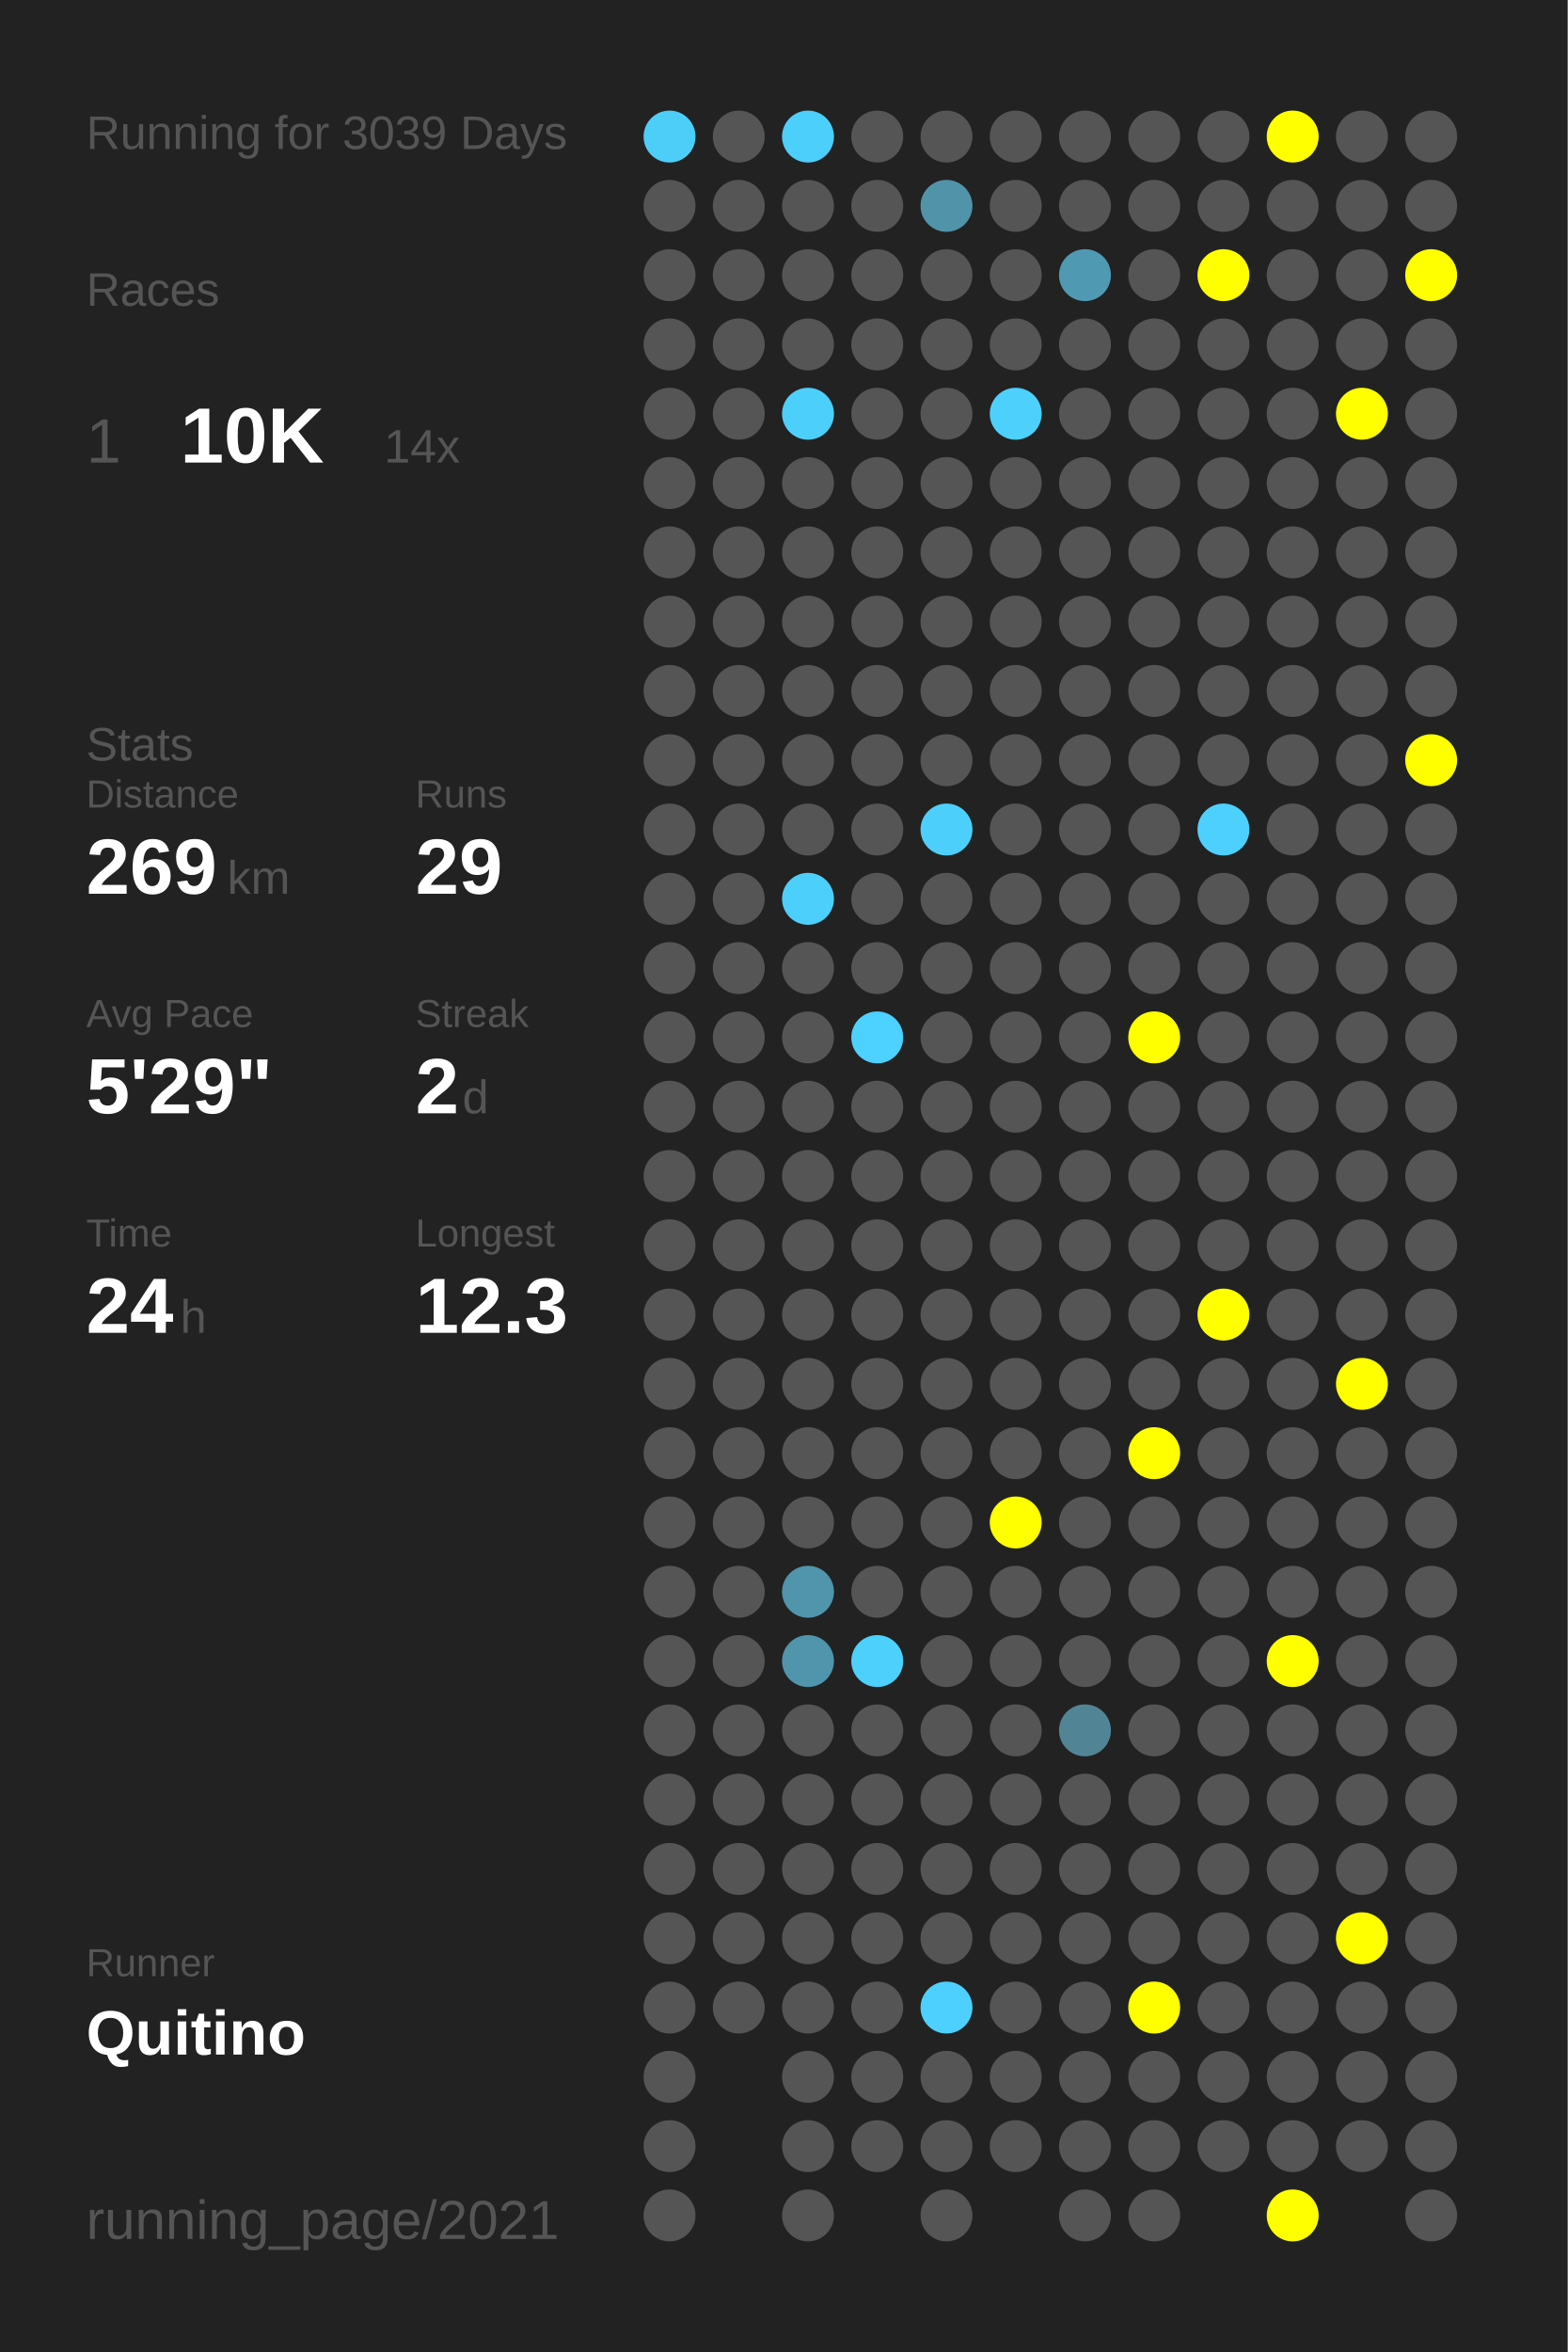
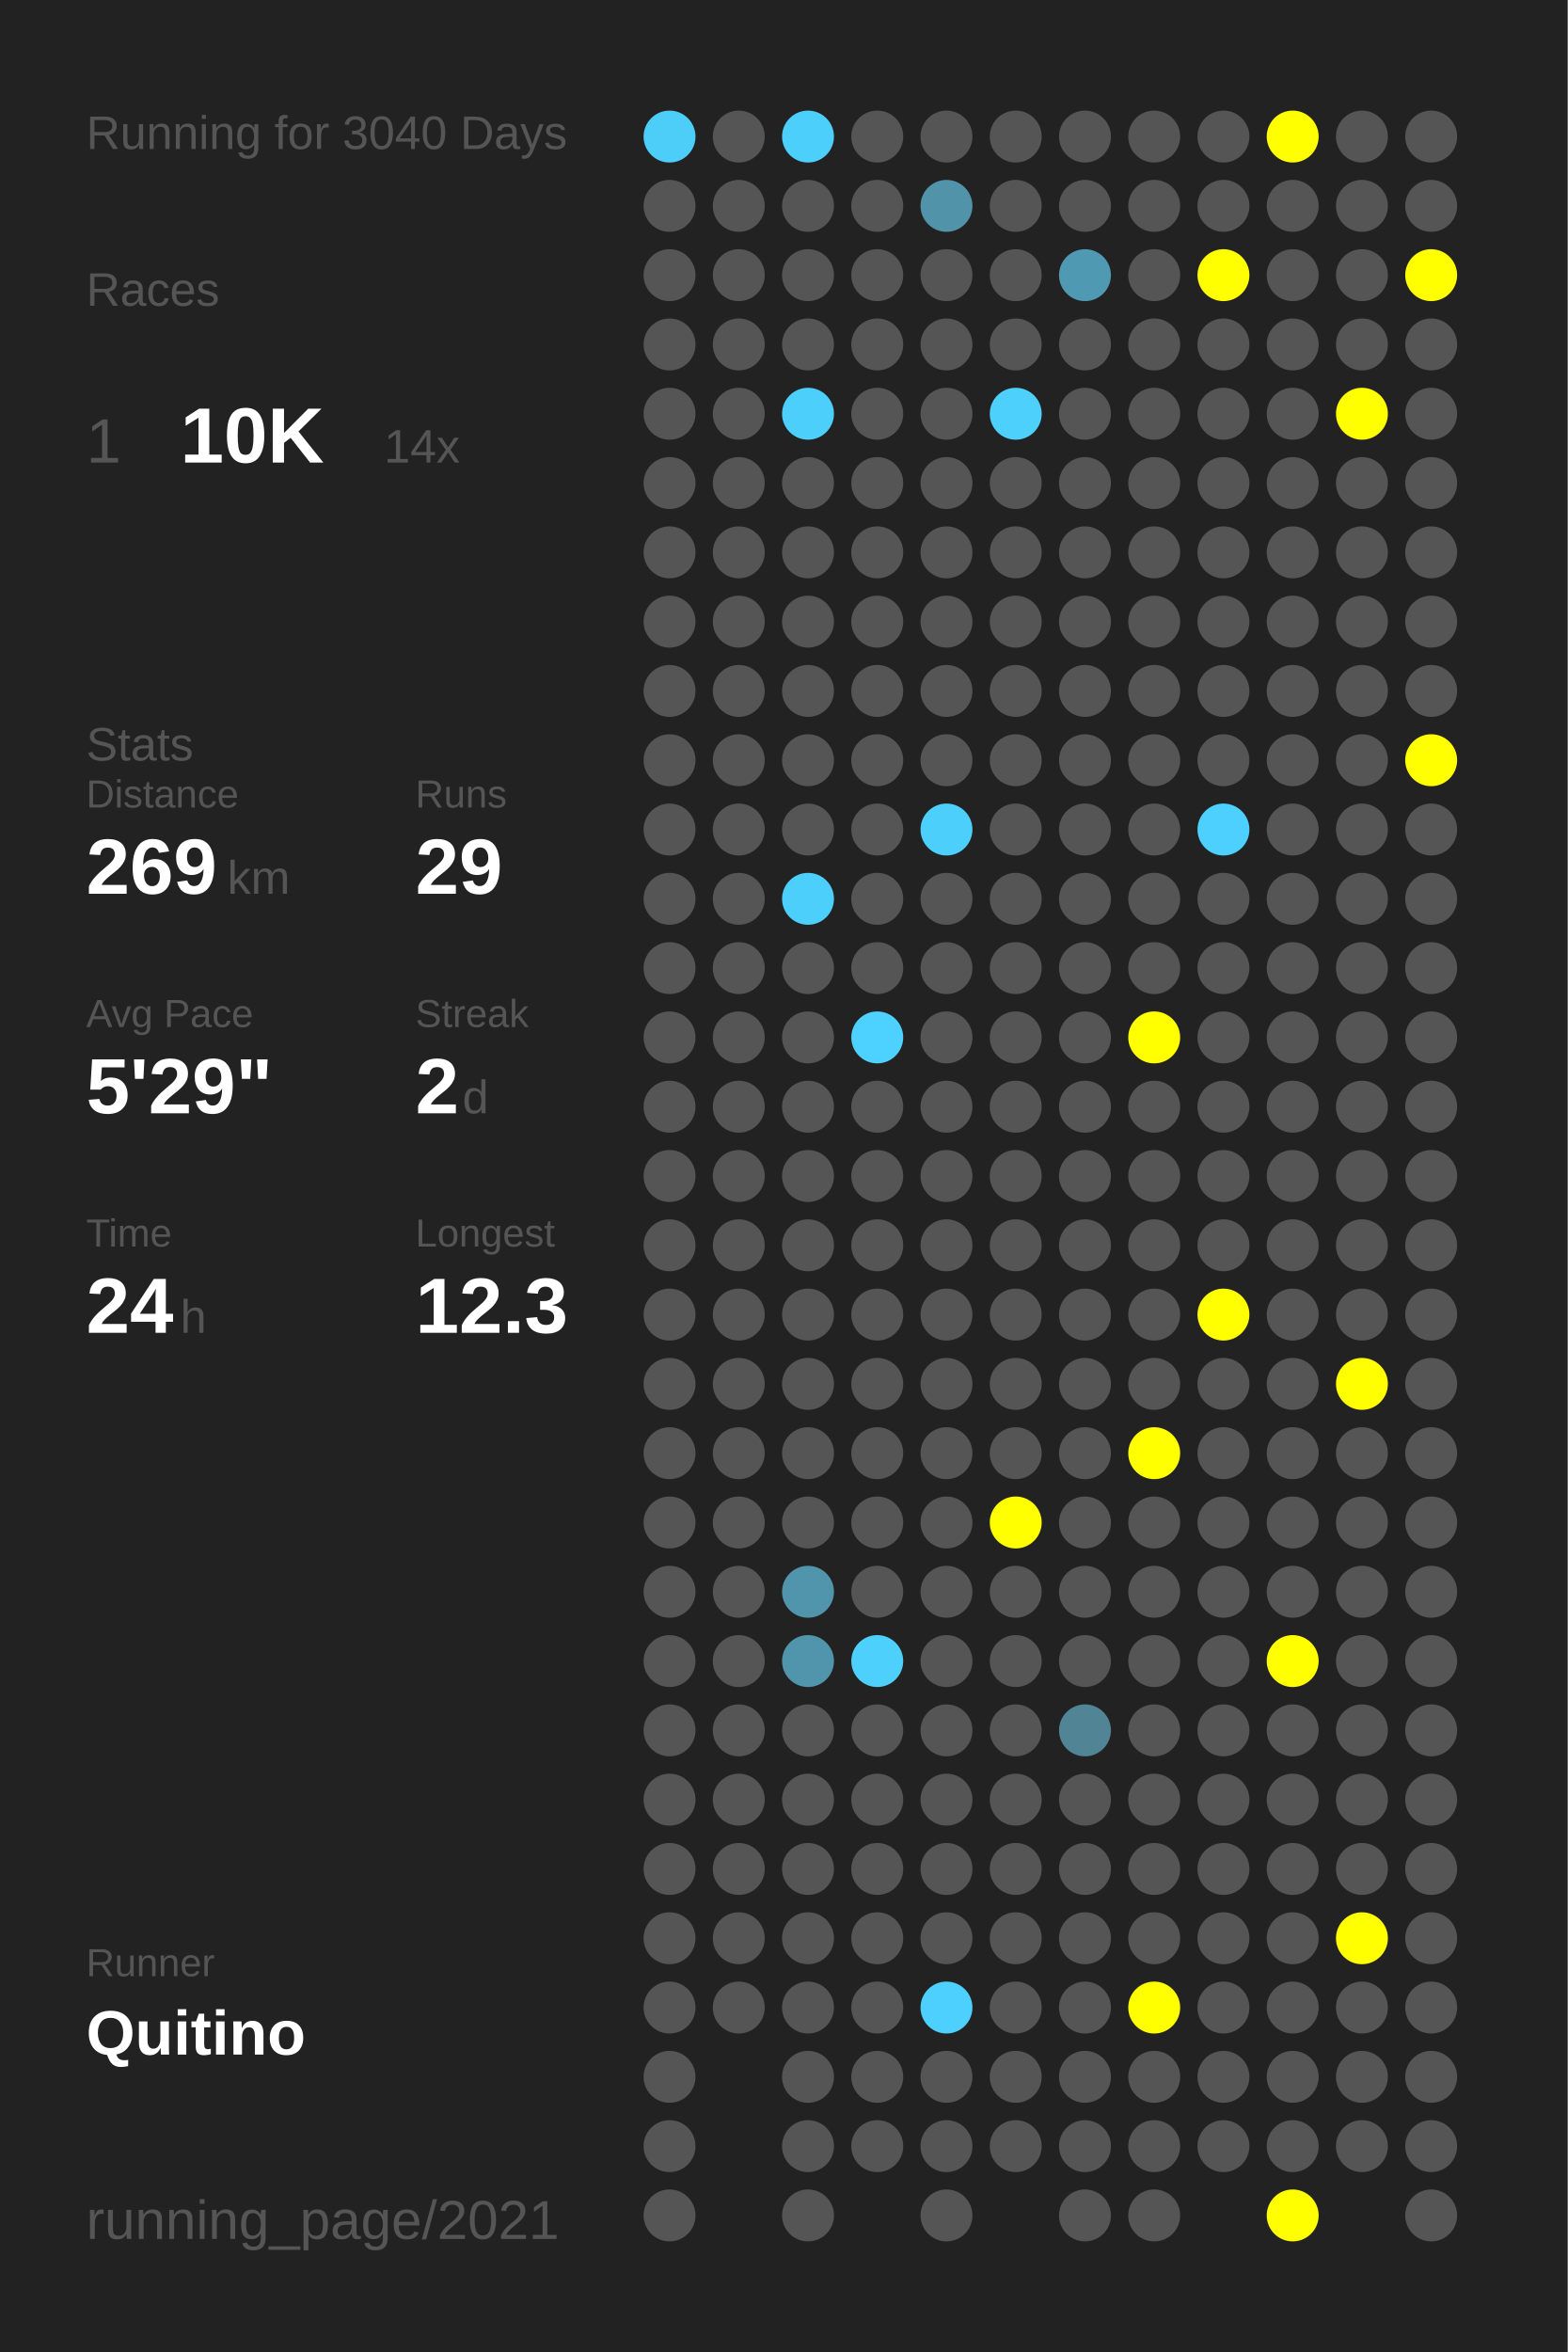
<svg xmlns="http://www.w3.org/2000/svg" baseProfile="full" height="300mm" version="1.1" viewBox="0,0,200,300" width="200mm">
  <defs />
  <rect fill="#222222" height="300" width="200" x="0" y="0" />
-   <text fill="#555555" style="font-size:6px; font-family:Arial;" x="11" y="19">Running for 3039 Days</text>
+   <text fill="#555555" style="font-size:6px; font-family:Arial;" x="11" y="19">Running for 3040 Days</text>
  <text fill="#555555" style="font-size:6px; font-family:Arial;" x="11" y="39">Races</text>
  <text fill="#555555" style="font-size:8px; font-family:Arial;" x="11" y="59">1</text>
  <text fill="#FFFFFF" style="font-size:10px; font-family:Arial; font-weight:bold;" x="23" y="59">10K</text>
  <text fill="#555555" style="font-size:6px; font-family:Arial;" x="49" y="59">14x</text>
  <text fill="#555555" style="font-size:6px; font-family:Arial;" x="11" y="97">Stats</text>
  <text fill="#555555" style="font-size:5px; font-family:Arial;" x="11" y="103">Distance</text>
  <text fill="#FFFFFF" style="font-size:10px; font-family:Arial; font-weight:bold;" x="11" y="114">269</text>
  <text fill="#555555" style="font-size:6px; font-family:Arial;" x="29" y="114">km</text>
  <text fill="#555555" style="font-size:5px; font-family:Arial;" x="53" y="103">Runs</text>
  <text fill="#FFFFFF" style="font-size:10px; font-family:Arial; font-weight:bold;" x="53" y="114">29</text>
  <text fill="#555555" style="font-size:5px; font-family:Arial;" x="11" y="131">Avg Pace</text>
  <text fill="#FFFFFF" style="font-size:10px; font-family:Arial; font-weight:bold;" x="11" y="142">5'29"</text>
  <text fill="#555555" style="font-size:5px; font-family:Arial;" x="53" y="131">Streak</text>
  <text fill="#FFFFFF" style="font-size:10px; font-family:Arial; font-weight:bold;" x="53" y="142">2</text>
  <text fill="#555555" style="font-size:6px; font-family:Arial;" x="59" y="142">d</text>
  <text fill="#555555" style="font-size:5px; font-family:Arial;" x="11" y="159">Time</text>
  <text fill="#FFFFFF" style="font-size:10px; font-family:Arial; font-weight:bold;" x="11" y="170">24</text>
  <text fill="#555555" style="font-size:6px; font-family:Arial;" x="23" y="170">h</text>
  <text fill="#555555" style="font-size:5px; font-family:Arial;" x="53" y="159">Longest</text>
  <text fill="#FFFFFF" style="font-size:10px; font-family:Arial; font-weight:bold;" x="53" y="170">12.3</text>
  <text fill="#555555" style="font-size:5px; font-family:Arial;" x="11" y="252.065">Runner</text>
  <text fill="#FFFFFF" style="font-size:8px; font-family:Arial; font-weight:bold;" x="11" y="262.065">Quitino</text>
  <text fill="#555555" style="font-size:7px; font-family:Arial;" x="11" y="285.581">running_page/2021</text>
  <circle cx="85.417" cy="17.419" fill="#4dcef9" r="3.312" />
  <circle cx="85.417" cy="26.258" fill="#555555" r="3.312" />
  <circle cx="85.417" cy="35.097" fill="#555555" r="3.312" />
  <circle cx="85.417" cy="43.935" fill="#555555" r="3.312" />
  <circle cx="85.417" cy="52.774" fill="#555555" r="3.312" />
  <circle cx="85.417" cy="61.613" fill="#555555" r="3.312" />
  <circle cx="85.417" cy="70.452" fill="#555555" r="3.312" />
  <circle cx="85.417" cy="79.29" fill="#555555" r="3.312" />
  <circle cx="85.417" cy="88.129" fill="#555555" r="3.312" />
  <circle cx="85.417" cy="96.968" fill="#555555" r="3.312" />
  <circle cx="85.417" cy="105.806" fill="#555555" r="3.312" />
  <circle cx="85.417" cy="114.645" fill="#555555" r="3.312" />
  <circle cx="85.417" cy="123.484" fill="#555555" r="3.312" />
  <circle cx="85.417" cy="132.323" fill="#555555" r="3.312" />
  <circle cx="85.417" cy="141.161" fill="#555555" r="3.312" />
  <circle cx="85.417" cy="150" fill="#555555" r="3.312" />
  <circle cx="85.417" cy="158.839" fill="#555555" r="3.312" />
  <circle cx="85.417" cy="167.677" fill="#555555" r="3.312" />
  <circle cx="85.417" cy="176.516" fill="#555555" r="3.312" />
  <circle cx="85.417" cy="185.355" fill="#555555" r="3.312" />
  <circle cx="85.417" cy="194.194" fill="#555555" r="3.312" />
  <circle cx="85.417" cy="203.032" fill="#555555" r="3.312" />
  <circle cx="85.417" cy="211.871" fill="#555555" r="3.312" />
  <circle cx="85.417" cy="220.71" fill="#555555" r="3.312" />
  <circle cx="85.417" cy="229.548" fill="#555555" r="3.312" />
  <circle cx="85.417" cy="238.387" fill="#555555" r="3.312" />
  <circle cx="85.417" cy="247.226" fill="#555555" r="3.312" />
  <circle cx="85.417" cy="256.065" fill="#555555" r="3.312" />
  <circle cx="85.417" cy="264.903" fill="#555555" r="3.312" />
  <circle cx="85.417" cy="273.742" fill="#555555" r="3.312" />
  <circle cx="85.417" cy="282.581" fill="#555555" r="3.312" />
  <circle cx="94.25" cy="17.419" fill="#555555" r="3.312" />
  <circle cx="94.25" cy="26.258" fill="#555555" r="3.312" />
  <circle cx="94.25" cy="35.097" fill="#555555" r="3.312" />
  <circle cx="94.25" cy="43.935" fill="#555555" r="3.312" />
  <circle cx="94.25" cy="52.774" fill="#555555" r="3.312" />
  <circle cx="94.25" cy="61.613" fill="#555555" r="3.312" />
  <circle cx="94.25" cy="70.452" fill="#555555" r="3.312" />
  <circle cx="94.25" cy="79.29" fill="#555555" r="3.312" />
  <circle cx="94.25" cy="88.129" fill="#555555" r="3.312" />
  <circle cx="94.25" cy="96.968" fill="#555555" r="3.312" />
  <circle cx="94.25" cy="105.806" fill="#555555" r="3.312" />
  <circle cx="94.25" cy="114.645" fill="#555555" r="3.312" />
  <circle cx="94.25" cy="123.484" fill="#555555" r="3.312" />
  <circle cx="94.25" cy="132.323" fill="#555555" r="3.312" />
  <circle cx="94.25" cy="141.161" fill="#555555" r="3.312" />
  <circle cx="94.25" cy="150" fill="#555555" r="3.312" />
  <circle cx="94.25" cy="158.839" fill="#555555" r="3.312" />
  <circle cx="94.25" cy="167.677" fill="#555555" r="3.312" />
  <circle cx="94.25" cy="176.516" fill="#555555" r="3.312" />
  <circle cx="94.25" cy="185.355" fill="#555555" r="3.312" />
  <circle cx="94.25" cy="194.194" fill="#555555" r="3.312" />
  <circle cx="94.25" cy="203.032" fill="#555555" r="3.312" />
  <circle cx="94.25" cy="211.871" fill="#555555" r="3.312" />
  <circle cx="94.25" cy="220.71" fill="#555555" r="3.312" />
  <circle cx="94.25" cy="229.548" fill="#555555" r="3.312" />
  <circle cx="94.25" cy="238.387" fill="#555555" r="3.312" />
  <circle cx="94.25" cy="247.226" fill="#555555" r="3.312" />
  <circle cx="94.25" cy="256.065" fill="#555555" r="3.312" />
  <circle cx="103.083" cy="17.419" fill="#4dcffc" r="3.312" />
  <circle cx="103.083" cy="26.258" fill="#555555" r="3.312" />
  <circle cx="103.083" cy="35.097" fill="#555555" r="3.312" />
  <circle cx="103.083" cy="43.935" fill="#555555" r="3.312" />
  <circle cx="103.083" cy="52.774" fill="#4dcffb" r="3.312" />
  <circle cx="103.083" cy="61.613" fill="#555555" r="3.312" />
  <circle cx="103.083" cy="70.452" fill="#555555" r="3.312" />
  <circle cx="103.083" cy="79.29" fill="#555555" r="3.312" />
  <circle cx="103.083" cy="88.129" fill="#555555" r="3.312" />
  <circle cx="103.083" cy="96.968" fill="#555555" r="3.312" />
  <circle cx="103.083" cy="105.806" fill="#555555" r="3.312" />
  <circle cx="103.083" cy="114.645" fill="#4dcffb" r="3.312" />
  <circle cx="103.083" cy="123.484" fill="#555555" r="3.312" />
  <circle cx="103.083" cy="132.323" fill="#555555" r="3.312" />
  <circle cx="103.083" cy="141.161" fill="#555555" r="3.312" />
  <circle cx="103.083" cy="150" fill="#555555" r="3.312" />
  <circle cx="103.083" cy="158.839" fill="#555555" r="3.312" />
  <circle cx="103.083" cy="167.677" fill="#555555" r="3.312" />
  <circle cx="103.083" cy="176.516" fill="#555555" r="3.312" />
  <circle cx="103.083" cy="185.355" fill="#555555" r="3.312" />
  <circle cx="103.083" cy="194.194" fill="#555555" r="3.312" />
  <circle cx="103.083" cy="203.032" fill="#5095ac" r="3.312" />
  <circle cx="103.083" cy="211.871" fill="#5095ac" r="3.312" />
  <circle cx="103.083" cy="220.71" fill="#555555" r="3.312" />
  <circle cx="103.083" cy="229.548" fill="#555555" r="3.312" />
  <circle cx="103.083" cy="238.387" fill="#555555" r="3.312" />
  <circle cx="103.083" cy="247.226" fill="#555555" r="3.312" />
  <circle cx="103.083" cy="256.065" fill="#555555" r="3.312" />
  <circle cx="103.083" cy="264.903" fill="#555555" r="3.312" />
  <circle cx="103.083" cy="273.742" fill="#555555" r="3.312" />
  <circle cx="103.083" cy="282.581" fill="#555555" r="3.312" />
  <circle cx="111.917" cy="17.419" fill="#555555" r="3.312" />
  <circle cx="111.917" cy="26.258" fill="#555555" r="3.312" />
  <circle cx="111.917" cy="35.097" fill="#555555" r="3.312" />
  <circle cx="111.917" cy="43.935" fill="#555555" r="3.312" />
  <circle cx="111.917" cy="52.774" fill="#555555" r="3.312" />
  <circle cx="111.917" cy="61.613" fill="#555555" r="3.312" />
  <circle cx="111.917" cy="70.452" fill="#555555" r="3.312" />
  <circle cx="111.917" cy="79.29" fill="#555555" r="3.312" />
  <circle cx="111.917" cy="88.129" fill="#555555" r="3.312" />
  <circle cx="111.917" cy="96.968" fill="#555555" r="3.312" />
  <circle cx="111.917" cy="105.806" fill="#555555" r="3.312" />
  <circle cx="111.917" cy="114.645" fill="#555555" r="3.312" />
  <circle cx="111.917" cy="123.484" fill="#555555" r="3.312" />
  <circle cx="111.917" cy="132.323" fill="#4dd1fe" r="3.312" />
  <circle cx="111.917" cy="141.161" fill="#555555" r="3.312" />
  <circle cx="111.917" cy="150" fill="#555555" r="3.312" />
  <circle cx="111.917" cy="158.839" fill="#555555" r="3.312" />
  <circle cx="111.917" cy="167.677" fill="#555555" r="3.312" />
  <circle cx="111.917" cy="176.516" fill="#555555" r="3.312" />
  <circle cx="111.917" cy="185.355" fill="#555555" r="3.312" />
  <circle cx="111.917" cy="194.194" fill="#555555" r="3.312" />
  <circle cx="111.917" cy="203.032" fill="#555555" r="3.312" />
  <circle cx="111.917" cy="211.871" fill="#4dd0fc" r="3.312" />
  <circle cx="111.917" cy="220.71" fill="#555555" r="3.312" />
  <circle cx="111.917" cy="229.548" fill="#555555" r="3.312" />
  <circle cx="111.917" cy="238.387" fill="#555555" r="3.312" />
  <circle cx="111.917" cy="247.226" fill="#555555" r="3.312" />
  <circle cx="111.917" cy="256.065" fill="#555555" r="3.312" />
  <circle cx="111.917" cy="264.903" fill="#555555" r="3.312" />
  <circle cx="111.917" cy="273.742" fill="#555555" r="3.312" />
  <circle cx="120.75" cy="17.419" fill="#555555" r="3.312" />
  <circle cx="120.75" cy="26.258" fill="#5193a9" r="3.312" />
  <circle cx="120.75" cy="35.097" fill="#555555" r="3.312" />
  <circle cx="120.75" cy="43.935" fill="#555555" r="3.312" />
  <circle cx="120.75" cy="52.774" fill="#555555" r="3.312" />
  <circle cx="120.75" cy="61.613" fill="#555555" r="3.312" />
  <circle cx="120.75" cy="70.452" fill="#555555" r="3.312" />
  <circle cx="120.75" cy="79.29" fill="#555555" r="3.312" />
  <circle cx="120.75" cy="88.129" fill="#555555" r="3.312" />
  <circle cx="120.75" cy="96.968" fill="#555555" r="3.312" />
  <circle cx="120.75" cy="105.806" fill="#4dcffc" r="3.312" />
  <circle cx="120.75" cy="114.645" fill="#555555" r="3.312" />
  <circle cx="120.75" cy="123.484" fill="#555555" r="3.312" />
  <circle cx="120.75" cy="132.323" fill="#555555" r="3.312" />
  <circle cx="120.75" cy="141.161" fill="#555555" r="3.312" />
  <circle cx="120.75" cy="150" fill="#555555" r="3.312" />
  <circle cx="120.75" cy="158.839" fill="#555555" r="3.312" />
  <circle cx="120.75" cy="167.677" fill="#555555" r="3.312" />
  <circle cx="120.75" cy="176.516" fill="#555555" r="3.312" />
  <circle cx="120.75" cy="185.355" fill="#555555" r="3.312" />
  <circle cx="120.75" cy="194.194" fill="#555555" r="3.312" />
  <circle cx="120.75" cy="203.032" fill="#555555" r="3.312" />
  <circle cx="120.75" cy="211.871" fill="#555555" r="3.312" />
  <circle cx="120.75" cy="220.71" fill="#555555" r="3.312" />
  <circle cx="120.75" cy="229.548" fill="#555555" r="3.312" />
  <circle cx="120.75" cy="238.387" fill="#555555" r="3.312" />
  <circle cx="120.75" cy="247.226" fill="#555555" r="3.312" />
  <circle cx="120.75" cy="256.065" fill="#4dd0fd" r="3.312" />
  <circle cx="120.75" cy="264.903" fill="#555555" r="3.312" />
  <circle cx="120.75" cy="273.742" fill="#555555" r="3.312" />
  <circle cx="120.75" cy="282.581" fill="#555555" r="3.312" />
  <circle cx="129.583" cy="17.419" fill="#555555" r="3.312" />
  <circle cx="129.583" cy="26.258" fill="#555555" r="3.312" />
  <circle cx="129.583" cy="35.097" fill="#555555" r="3.312" />
  <circle cx="129.583" cy="43.935" fill="#555555" r="3.312" />
  <circle cx="129.583" cy="52.774" fill="#4dd0fc" r="3.312" />
  <circle cx="129.583" cy="61.613" fill="#555555" r="3.312" />
  <circle cx="129.583" cy="70.452" fill="#555555" r="3.312" />
  <circle cx="129.583" cy="79.29" fill="#555555" r="3.312" />
  <circle cx="129.583" cy="88.129" fill="#555555" r="3.312" />
  <circle cx="129.583" cy="96.968" fill="#555555" r="3.312" />
  <circle cx="129.583" cy="105.806" fill="#555555" r="3.312" />
  <circle cx="129.583" cy="114.645" fill="#555555" r="3.312" />
  <circle cx="129.583" cy="123.484" fill="#555555" r="3.312" />
  <circle cx="129.583" cy="132.323" fill="#555555" r="3.312" />
  <circle cx="129.583" cy="141.161" fill="#555555" r="3.312" />
  <circle cx="129.583" cy="150" fill="#555555" r="3.312" />
  <circle cx="129.583" cy="158.839" fill="#555555" r="3.312" />
  <circle cx="129.583" cy="167.677" fill="#555555" r="3.312" />
  <circle cx="129.583" cy="176.516" fill="#555555" r="3.312" />
  <circle cx="129.583" cy="185.355" fill="#555555" r="3.312" />
  <circle cx="129.583" cy="194.194" fill="#FFFF00" r="3.312" />
  <circle cx="129.583" cy="203.032" fill="#555555" r="3.312" />
  <circle cx="129.583" cy="211.871" fill="#555555" r="3.312" />
  <circle cx="129.583" cy="220.71" fill="#555555" r="3.312" />
  <circle cx="129.583" cy="229.548" fill="#555555" r="3.312" />
  <circle cx="129.583" cy="238.387" fill="#555555" r="3.312" />
  <circle cx="129.583" cy="247.226" fill="#555555" r="3.312" />
  <circle cx="129.583" cy="256.065" fill="#555555" r="3.312" />
  <circle cx="129.583" cy="264.903" fill="#555555" r="3.312" />
  <circle cx="129.583" cy="273.742" fill="#555555" r="3.312" />
  <circle cx="138.417" cy="17.419" fill="#555555" r="3.312" />
  <circle cx="138.417" cy="26.258" fill="#555555" r="3.312" />
  <circle cx="138.417" cy="35.097" fill="#5099b2" r="3.312" />
  <circle cx="138.417" cy="43.935" fill="#555555" r="3.312" />
  <circle cx="138.417" cy="52.774" fill="#555555" r="3.312" />
  <circle cx="138.417" cy="61.613" fill="#555555" r="3.312" />
  <circle cx="138.417" cy="70.452" fill="#555555" r="3.312" />
  <circle cx="138.417" cy="79.29" fill="#555555" r="3.312" />
  <circle cx="138.417" cy="88.129" fill="#555555" r="3.312" />
  <circle cx="138.417" cy="96.968" fill="#555555" r="3.312" />
  <circle cx="138.417" cy="105.806" fill="#555555" r="3.312" />
  <circle cx="138.417" cy="114.645" fill="#555555" r="3.312" />
  <circle cx="138.417" cy="123.484" fill="#555555" r="3.312" />
  <circle cx="138.417" cy="132.323" fill="#555555" r="3.312" />
  <circle cx="138.417" cy="141.161" fill="#555555" r="3.312" />
  <circle cx="138.417" cy="150" fill="#555555" r="3.312" />
  <circle cx="138.417" cy="158.839" fill="#555555" r="3.312" />
  <circle cx="138.417" cy="167.677" fill="#555555" r="3.312" />
  <circle cx="138.417" cy="176.516" fill="#555555" r="3.312" />
  <circle cx="138.417" cy="185.355" fill="#555555" r="3.312" />
  <circle cx="138.417" cy="194.194" fill="#555555" r="3.312" />
  <circle cx="138.417" cy="203.032" fill="#555555" r="3.312" />
  <circle cx="138.417" cy="211.871" fill="#555555" r="3.312" />
  <circle cx="138.417" cy="220.71" fill="#518596" r="3.312" />
  <circle cx="138.417" cy="229.548" fill="#555555" r="3.312" />
  <circle cx="138.417" cy="238.387" fill="#555555" r="3.312" />
  <circle cx="138.417" cy="247.226" fill="#555555" r="3.312" />
  <circle cx="138.417" cy="256.065" fill="#555555" r="3.312" />
  <circle cx="138.417" cy="264.903" fill="#555555" r="3.312" />
  <circle cx="138.417" cy="273.742" fill="#555555" r="3.312" />
  <circle cx="138.417" cy="282.581" fill="#555555" r="3.312" />
  <circle cx="147.25" cy="17.419" fill="#555555" r="3.312" />
  <circle cx="147.25" cy="26.258" fill="#555555" r="3.312" />
  <circle cx="147.25" cy="35.097" fill="#555555" r="3.312" />
  <circle cx="147.25" cy="43.935" fill="#555555" r="3.312" />
  <circle cx="147.25" cy="52.774" fill="#555555" r="3.312" />
  <circle cx="147.25" cy="61.613" fill="#555555" r="3.312" />
  <circle cx="147.25" cy="70.452" fill="#555555" r="3.312" />
  <circle cx="147.25" cy="79.29" fill="#555555" r="3.312" />
  <circle cx="147.25" cy="88.129" fill="#555555" r="3.312" />
  <circle cx="147.25" cy="96.968" fill="#555555" r="3.312" />
  <circle cx="147.25" cy="105.806" fill="#555555" r="3.312" />
  <circle cx="147.25" cy="114.645" fill="#555555" r="3.312" />
  <circle cx="147.25" cy="123.484" fill="#555555" r="3.312" />
  <circle cx="147.25" cy="132.323" fill="#FFFF00" r="3.312" />
  <circle cx="147.25" cy="141.161" fill="#555555" r="3.312" />
  <circle cx="147.25" cy="150" fill="#555555" r="3.312" />
  <circle cx="147.25" cy="158.839" fill="#555555" r="3.312" />
  <circle cx="147.25" cy="167.677" fill="#555555" r="3.312" />
  <circle cx="147.25" cy="176.516" fill="#555555" r="3.312" />
  <circle cx="147.25" cy="185.355" fill="#FFFF00" r="3.312" />
  <circle cx="147.25" cy="194.194" fill="#555555" r="3.312" />
  <circle cx="147.25" cy="203.032" fill="#555555" r="3.312" />
  <circle cx="147.25" cy="211.871" fill="#555555" r="3.312" />
  <circle cx="147.25" cy="220.71" fill="#555555" r="3.312" />
  <circle cx="147.25" cy="229.548" fill="#555555" r="3.312" />
  <circle cx="147.25" cy="238.387" fill="#555555" r="3.312" />
  <circle cx="147.25" cy="247.226" fill="#555555" r="3.312" />
  <circle cx="147.25" cy="256.065" fill="#FFFF00" r="3.312" />
  <circle cx="147.25" cy="264.903" fill="#555555" r="3.312" />
  <circle cx="147.25" cy="273.742" fill="#555555" r="3.312" />
  <circle cx="147.25" cy="282.581" fill="#555555" r="3.312" />
  <circle cx="156.083" cy="17.419" fill="#555555" r="3.312" />
  <circle cx="156.083" cy="26.258" fill="#555555" r="3.312" />
  <circle cx="156.083" cy="35.097" fill="#FFFF00" r="3.312" />
  <circle cx="156.083" cy="43.935" fill="#555555" r="3.312" />
  <circle cx="156.083" cy="52.774" fill="#555555" r="3.312" />
  <circle cx="156.083" cy="61.613" fill="#555555" r="3.312" />
  <circle cx="156.083" cy="70.452" fill="#555555" r="3.312" />
  <circle cx="156.083" cy="79.29" fill="#555555" r="3.312" />
  <circle cx="156.083" cy="88.129" fill="#555555" r="3.312" />
  <circle cx="156.083" cy="96.968" fill="#555555" r="3.312" />
  <circle cx="156.083" cy="105.806" fill="#4dd0fd" r="3.312" />
  <circle cx="156.083" cy="114.645" fill="#555555" r="3.312" />
  <circle cx="156.083" cy="123.484" fill="#555555" r="3.312" />
  <circle cx="156.083" cy="132.323" fill="#555555" r="3.312" />
  <circle cx="156.083" cy="141.161" fill="#555555" r="3.312" />
  <circle cx="156.083" cy="150" fill="#555555" r="3.312" />
  <circle cx="156.083" cy="158.839" fill="#555555" r="3.312" />
  <circle cx="156.083" cy="167.677" fill="#FFFF00" r="3.312" />
  <circle cx="156.083" cy="176.516" fill="#555555" r="3.312" />
  <circle cx="156.083" cy="185.355" fill="#555555" r="3.312" />
  <circle cx="156.083" cy="194.194" fill="#555555" r="3.312" />
  <circle cx="156.083" cy="203.032" fill="#555555" r="3.312" />
  <circle cx="156.083" cy="211.871" fill="#555555" r="3.312" />
  <circle cx="156.083" cy="220.71" fill="#555555" r="3.312" />
  <circle cx="156.083" cy="229.548" fill="#555555" r="3.312" />
  <circle cx="156.083" cy="238.387" fill="#555555" r="3.312" />
  <circle cx="156.083" cy="247.226" fill="#555555" r="3.312" />
  <circle cx="156.083" cy="256.065" fill="#555555" r="3.312" />
  <circle cx="156.083" cy="264.903" fill="#555555" r="3.312" />
  <circle cx="156.083" cy="273.742" fill="#555555" r="3.312" />
  <circle cx="164.917" cy="17.419" fill="#FFFF00" r="3.312" />
  <circle cx="164.917" cy="26.258" fill="#555555" r="3.312" />
  <circle cx="164.917" cy="35.097" fill="#555555" r="3.312" />
  <circle cx="164.917" cy="43.935" fill="#555555" r="3.312" />
  <circle cx="164.917" cy="52.774" fill="#555555" r="3.312" />
  <circle cx="164.917" cy="61.613" fill="#555555" r="3.312" />
  <circle cx="164.917" cy="70.452" fill="#555555" r="3.312" />
  <circle cx="164.917" cy="79.29" fill="#555555" r="3.312" />
  <circle cx="164.917" cy="88.129" fill="#555555" r="3.312" />
  <circle cx="164.917" cy="96.968" fill="#555555" r="3.312" />
  <circle cx="164.917" cy="105.806" fill="#555555" r="3.312" />
  <circle cx="164.917" cy="114.645" fill="#555555" r="3.312" />
  <circle cx="164.917" cy="123.484" fill="#555555" r="3.312" />
  <circle cx="164.917" cy="132.323" fill="#555555" r="3.312" />
  <circle cx="164.917" cy="141.161" fill="#555555" r="3.312" />
  <circle cx="164.917" cy="150" fill="#555555" r="3.312" />
  <circle cx="164.917" cy="158.839" fill="#555555" r="3.312" />
  <circle cx="164.917" cy="167.677" fill="#555555" r="3.312" />
  <circle cx="164.917" cy="176.516" fill="#555555" r="3.312" />
  <circle cx="164.917" cy="185.355" fill="#555555" r="3.312" />
  <circle cx="164.917" cy="194.194" fill="#555555" r="3.312" />
  <circle cx="164.917" cy="203.032" fill="#555555" r="3.312" />
  <circle cx="164.917" cy="211.871" fill="#FFFF00" r="3.312" />
  <circle cx="164.917" cy="220.71" fill="#555555" r="3.312" />
  <circle cx="164.917" cy="229.548" fill="#555555" r="3.312" />
  <circle cx="164.917" cy="238.387" fill="#555555" r="3.312" />
  <circle cx="164.917" cy="247.226" fill="#555555" r="3.312" />
  <circle cx="164.917" cy="256.065" fill="#555555" r="3.312" />
  <circle cx="164.917" cy="264.903" fill="#555555" r="3.312" />
  <circle cx="164.917" cy="273.742" fill="#555555" r="3.312" />
  <circle cx="164.917" cy="282.581" fill="#FFFF00" r="3.312" />
  <circle cx="173.75" cy="17.419" fill="#555555" r="3.312" />
  <circle cx="173.75" cy="26.258" fill="#555555" r="3.312" />
  <circle cx="173.75" cy="35.097" fill="#555555" r="3.312" />
  <circle cx="173.75" cy="43.935" fill="#555555" r="3.312" />
  <circle cx="173.75" cy="52.774" fill="#FFFF00" r="3.312" />
  <circle cx="173.75" cy="61.613" fill="#555555" r="3.312" />
  <circle cx="173.75" cy="70.452" fill="#555555" r="3.312" />
  <circle cx="173.75" cy="79.29" fill="#555555" r="3.312" />
  <circle cx="173.75" cy="88.129" fill="#555555" r="3.312" />
  <circle cx="173.75" cy="96.968" fill="#555555" r="3.312" />
  <circle cx="173.75" cy="105.806" fill="#555555" r="3.312" />
  <circle cx="173.75" cy="114.645" fill="#555555" r="3.312" />
  <circle cx="173.75" cy="123.484" fill="#555555" r="3.312" />
  <circle cx="173.75" cy="132.323" fill="#555555" r="3.312" />
  <circle cx="173.75" cy="141.161" fill="#555555" r="3.312" />
  <circle cx="173.75" cy="150" fill="#555555" r="3.312" />
  <circle cx="173.75" cy="158.839" fill="#555555" r="3.312" />
  <circle cx="173.75" cy="167.677" fill="#555555" r="3.312" />
  <circle cx="173.75" cy="176.516" fill="#FFFF00" r="3.312" />
  <circle cx="173.75" cy="185.355" fill="#555555" r="3.312" />
  <circle cx="173.75" cy="194.194" fill="#555555" r="3.312" />
  <circle cx="173.75" cy="203.032" fill="#555555" r="3.312" />
  <circle cx="173.75" cy="211.871" fill="#555555" r="3.312" />
  <circle cx="173.75" cy="220.71" fill="#555555" r="3.312" />
  <circle cx="173.75" cy="229.548" fill="#555555" r="3.312" />
  <circle cx="173.75" cy="238.387" fill="#555555" r="3.312" />
  <circle cx="173.75" cy="247.226" fill="#FFFF00" r="3.312" />
  <circle cx="173.75" cy="256.065" fill="#555555" r="3.312" />
  <circle cx="173.75" cy="264.903" fill="#555555" r="3.312" />
  <circle cx="173.75" cy="273.742" fill="#555555" r="3.312" />
  <circle cx="182.583" cy="17.419" fill="#555555" r="3.312" />
  <circle cx="182.583" cy="26.258" fill="#555555" r="3.312" />
  <circle cx="182.583" cy="35.097" fill="#FFFF00" r="3.312" />
  <circle cx="182.583" cy="43.935" fill="#555555" r="3.312" />
  <circle cx="182.583" cy="52.774" fill="#555555" r="3.312" />
  <circle cx="182.583" cy="61.613" fill="#555555" r="3.312" />
  <circle cx="182.583" cy="70.452" fill="#555555" r="3.312" />
  <circle cx="182.583" cy="79.29" fill="#555555" r="3.312" />
  <circle cx="182.583" cy="88.129" fill="#555555" r="3.312" />
  <circle cx="182.583" cy="96.968" fill="#FFFF00" r="3.312" />
  <circle cx="182.583" cy="105.806" fill="#555555" r="3.312" />
  <circle cx="182.583" cy="114.645" fill="#555555" r="3.312" />
  <circle cx="182.583" cy="123.484" fill="#555555" r="3.312" />
  <circle cx="182.583" cy="132.323" fill="#555555" r="3.312" />
  <circle cx="182.583" cy="141.161" fill="#555555" r="3.312" />
  <circle cx="182.583" cy="150" fill="#555555" r="3.312" />
  <circle cx="182.583" cy="158.839" fill="#555555" r="3.312" />
  <circle cx="182.583" cy="167.677" fill="#555555" r="3.312" />
  <circle cx="182.583" cy="176.516" fill="#555555" r="3.312" />
  <circle cx="182.583" cy="185.355" fill="#555555" r="3.312" />
  <circle cx="182.583" cy="194.194" fill="#555555" r="3.312" />
  <circle cx="182.583" cy="203.032" fill="#555555" r="3.312" />
  <circle cx="182.583" cy="211.871" fill="#555555" r="3.312" />
  <circle cx="182.583" cy="220.71" fill="#555555" r="3.312" />
  <circle cx="182.583" cy="229.548" fill="#555555" r="3.312" />
  <circle cx="182.583" cy="238.387" fill="#555555" r="3.312" />
  <circle cx="182.583" cy="247.226" fill="#555555" r="3.312" />
  <circle cx="182.583" cy="256.065" fill="#555555" r="3.312" />
  <circle cx="182.583" cy="264.903" fill="#555555" r="3.312" />
  <circle cx="182.583" cy="273.742" fill="#555555" r="3.312" />
  <circle cx="182.583" cy="282.581" fill="#555555" r="3.312" />
</svg>
